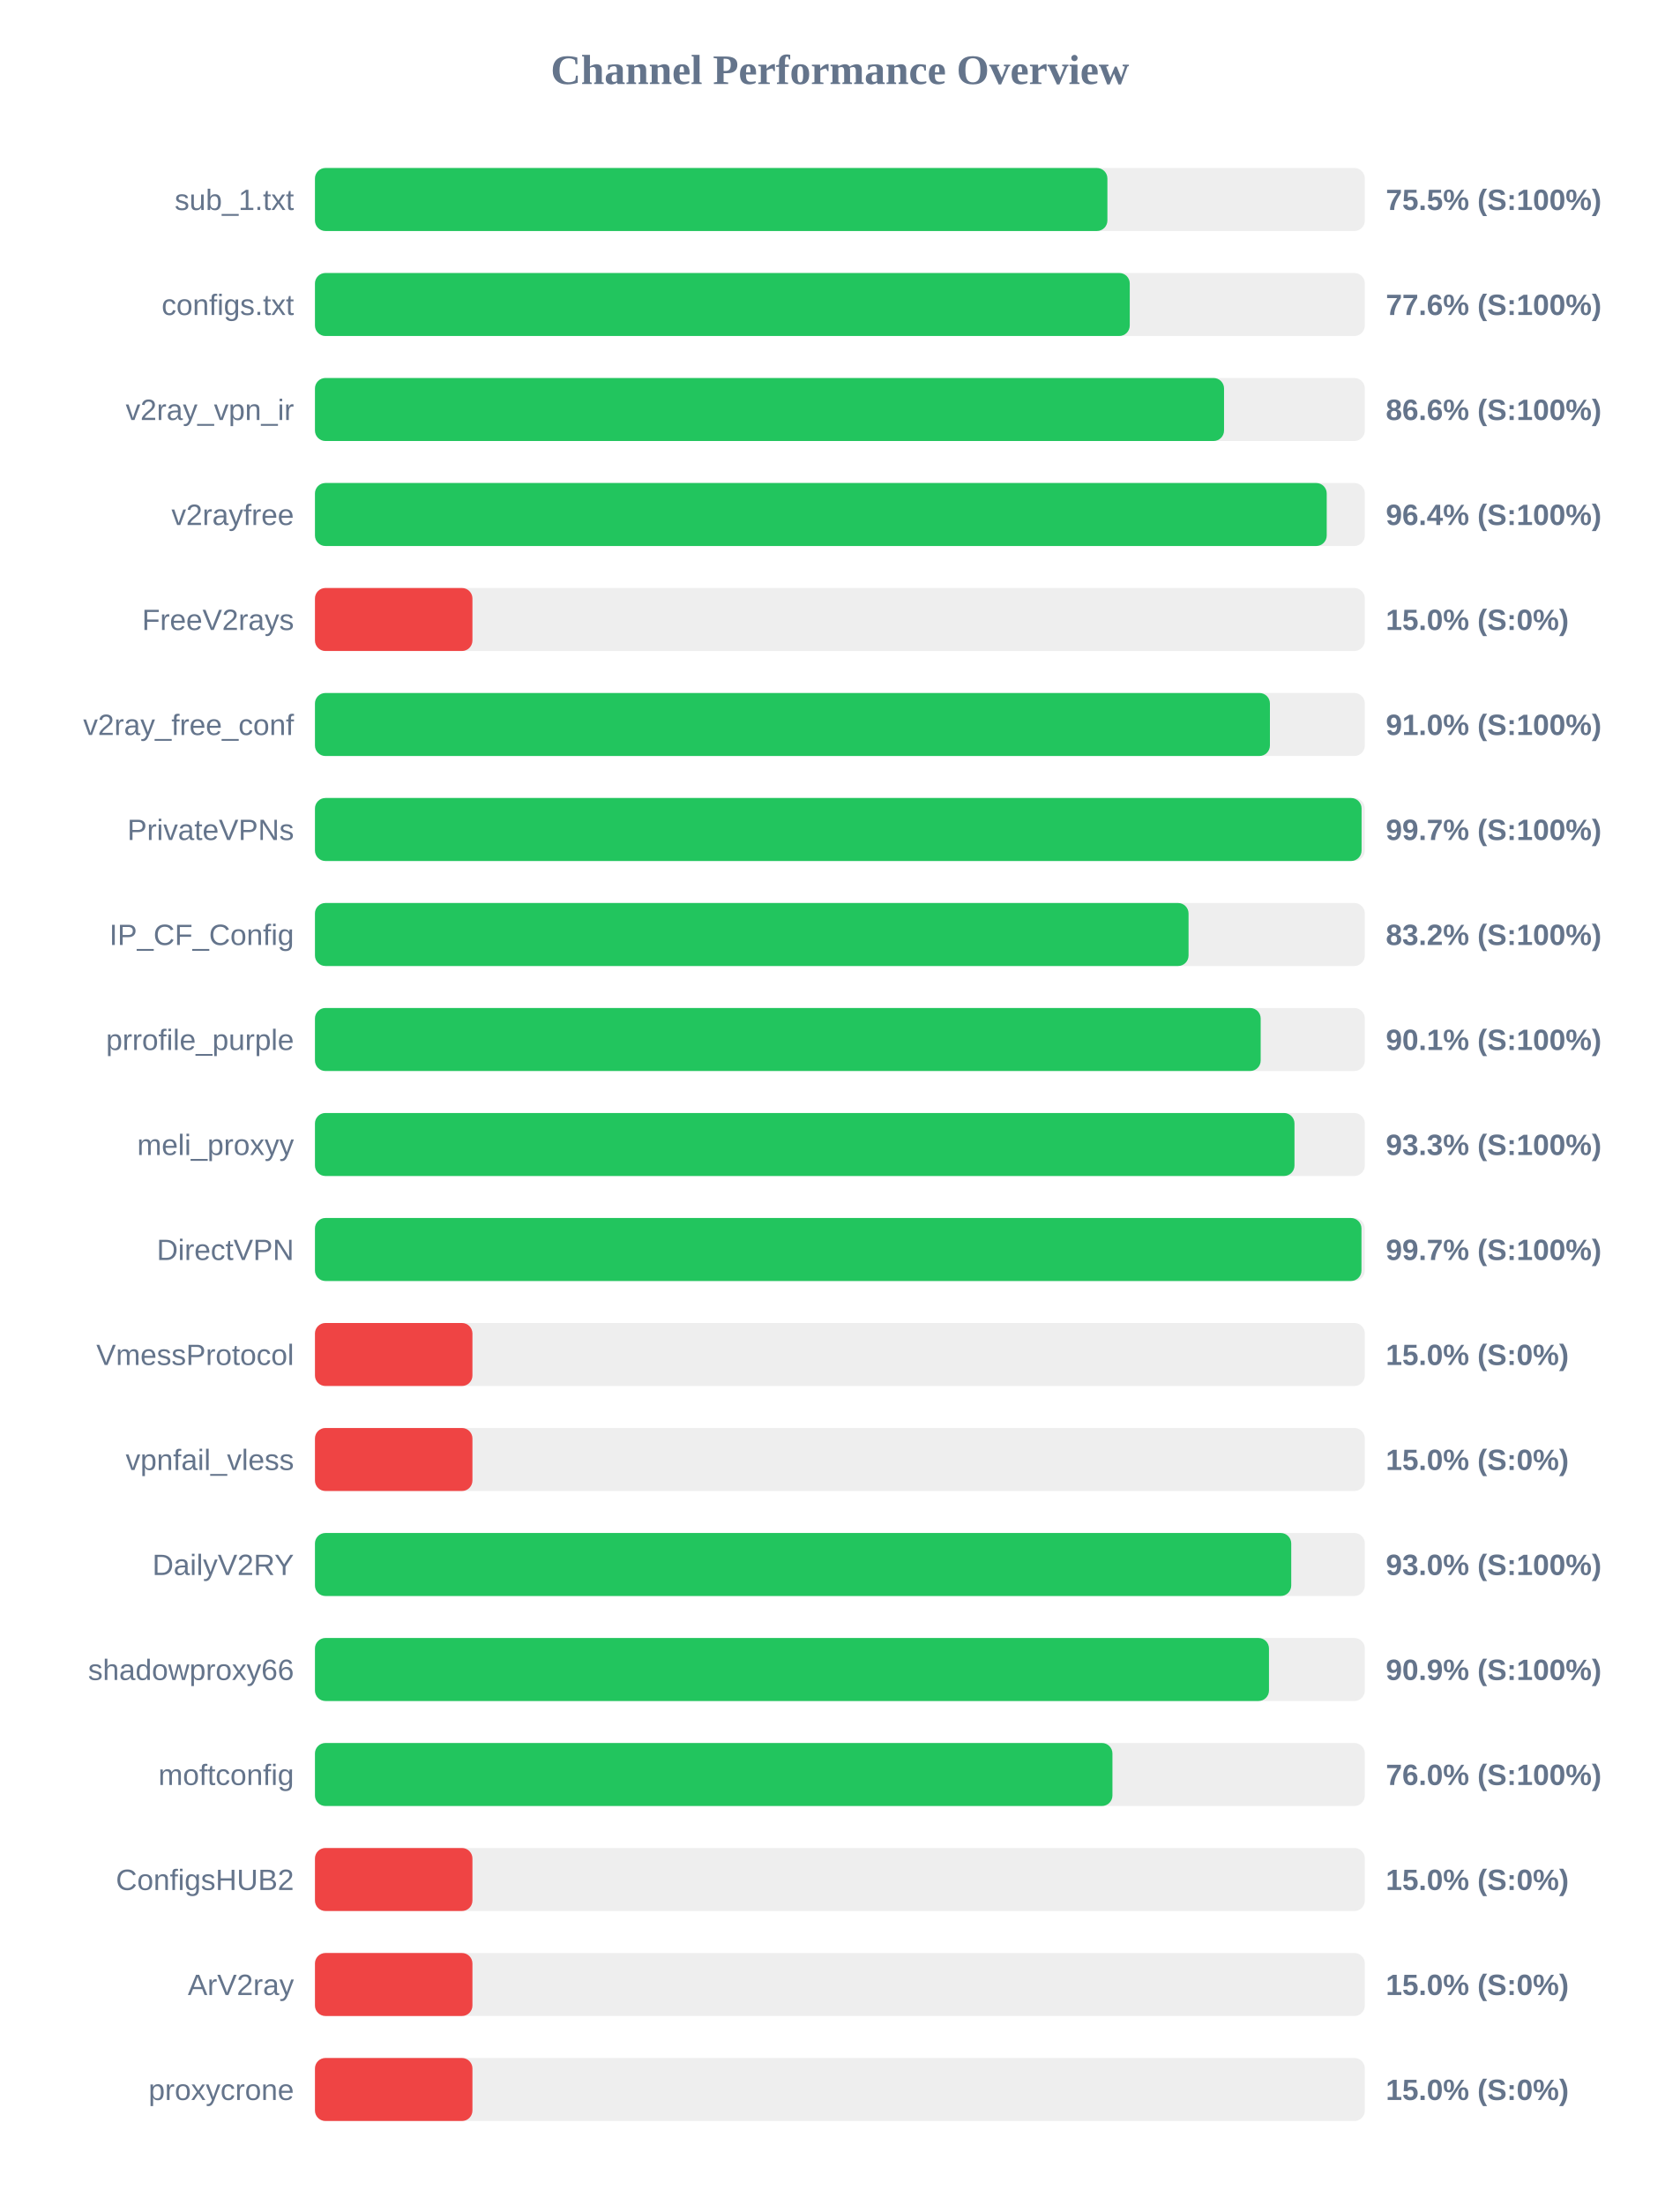
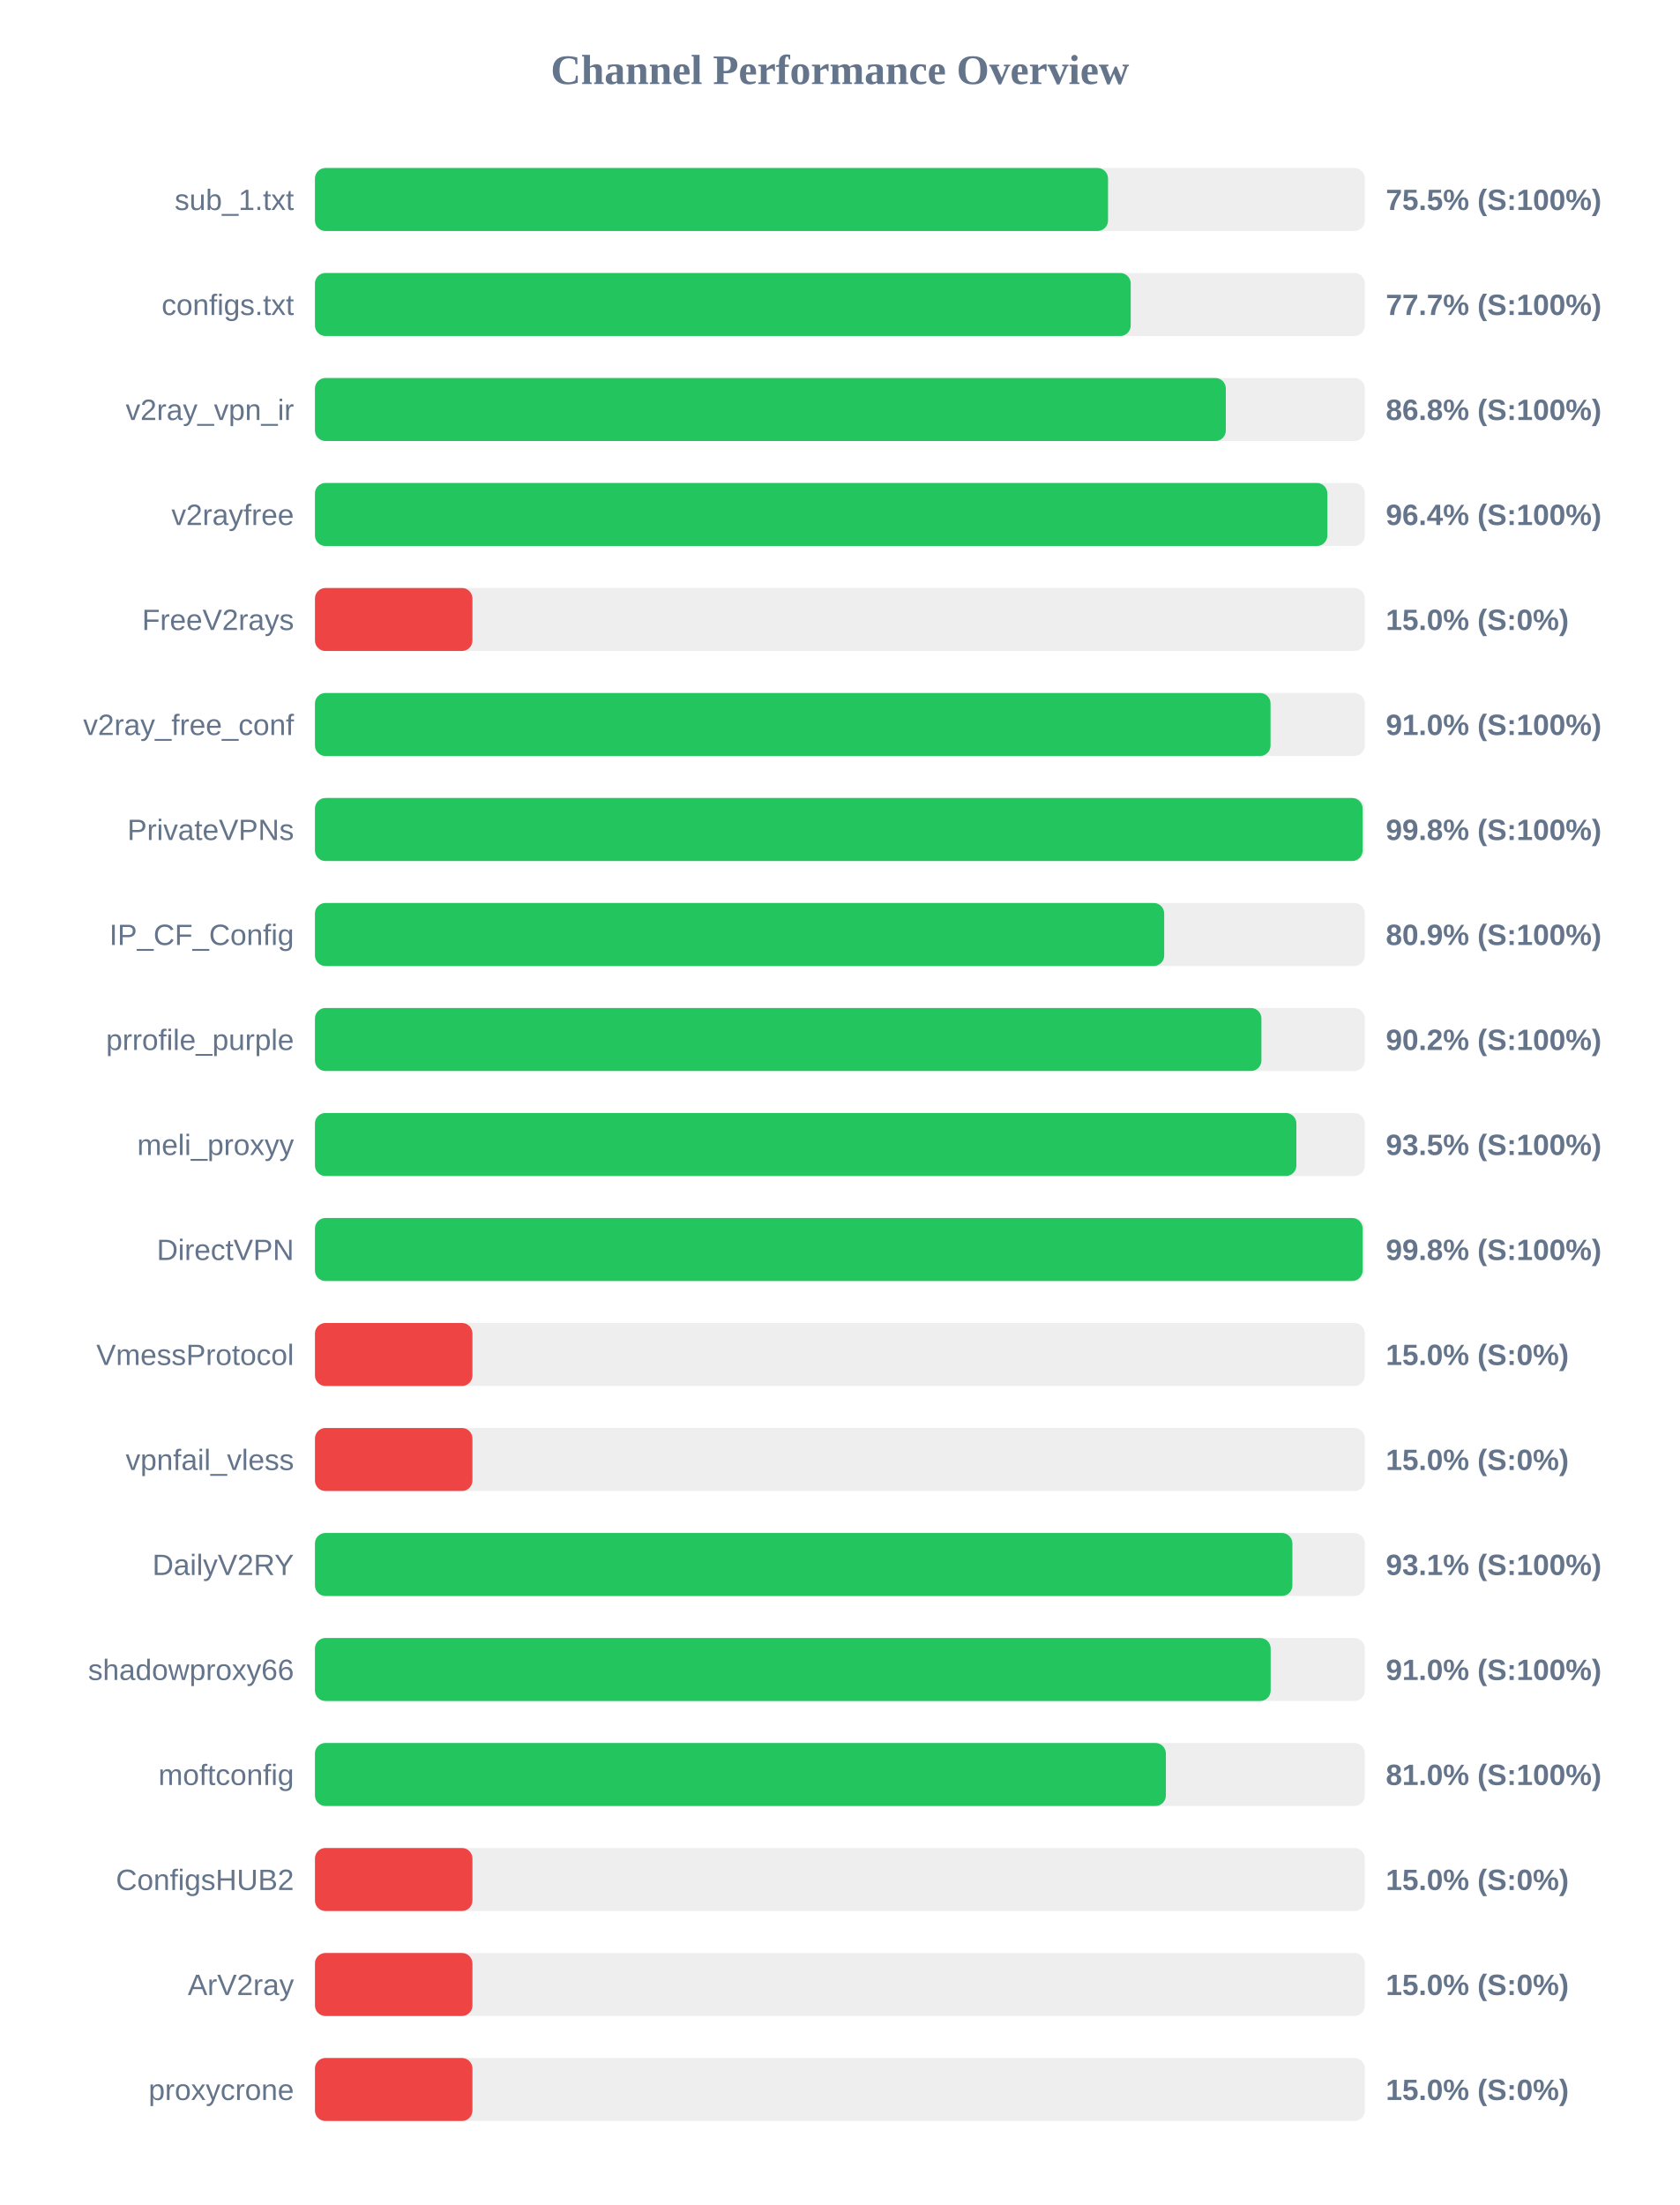
<svg xmlns="http://www.w3.org/2000/svg" width="800" height="1050" version="1.1">
  <style>
        .row { font: 14px Arial; fill: #64748b; }
        .score { font: bold 14px Arial; fill: #64748b; }
    </style>
  <text x="400" y="40" text-anchor="middle" font-size="20px" font-weight="bold" fill="#64748b">Channel Performance Overview</text>
  <rect x="150" y="80" width="500" height="30" fill="#eee" rx="5" />
-   <rect x="150" y="80" width="377.4" height="30" fill="#22c55e" rx="5" />
+   <rect x="150" y="80" width="377.7" height="30" fill="#22c55e" rx="5" />
  <text x="140" y="100" text-anchor="end" class="row">sub_1.txt</text>
  <text x="660" y="100" text-anchor="start" class="score">75.5% (S:100%)</text>
  <rect x="150" y="130" width="500" height="30" fill="#eee" rx="5" />
-   <rect x="150" y="130" width="388.05" height="30" fill="#22c55e" rx="5" />
+   <rect x="150" y="130" width="388.5" height="30" fill="#22c55e" rx="5" />
  <text x="140" y="150" text-anchor="end" class="row">configs.txt</text>
-   <text x="660" y="150" text-anchor="start" class="score">77.6% (S:100%)</text>
+   <text x="660" y="150" text-anchor="start" class="score">77.7% (S:100%)</text>
  <rect x="150" y="180" width="500" height="30" fill="#eee" rx="5" />
-   <rect x="150" y="180" width="432.95" height="30" fill="#22c55e" rx="5" />
+   <rect x="150" y="180" width="433.8" height="30" fill="#22c55e" rx="5" />
  <text x="140" y="200" text-anchor="end" class="row">v2ray_vpn_ir</text>
-   <text x="660" y="200" text-anchor="start" class="score">86.6% (S:100%)</text>
+   <text x="660" y="200" text-anchor="start" class="score">86.8% (S:100%)</text>
  <rect x="150" y="230" width="500" height="30" fill="#eee" rx="5" />
-   <rect x="150" y="230" width="481.85" height="30" fill="#22c55e" rx="5" />
+   <rect x="150" y="230" width="482.15" height="30" fill="#22c55e" rx="5" />
  <text x="140" y="250" text-anchor="end" class="row">v2rayfree</text>
  <text x="660" y="250" text-anchor="start" class="score">96.4% (S:100%)</text>
  <rect x="150" y="280" width="500" height="30" fill="#eee" rx="5" />
  <rect x="150" y="280" width="75.0" height="30" fill="#ef4444" rx="5" />
  <text x="140" y="300" text-anchor="end" class="row">FreeV2rays</text>
  <text x="660" y="300" text-anchor="start" class="score">15.0% (S:0%)</text>
  <rect x="150" y="330" width="500" height="30" fill="#eee" rx="5" />
-   <rect x="150" y="330" width="454.8" height="30" fill="#22c55e" rx="5" />
+   <rect x="150" y="330" width="455.1" height="30" fill="#22c55e" rx="5" />
  <text x="140" y="350" text-anchor="end" class="row">v2ray_free_conf</text>
  <text x="660" y="350" text-anchor="start" class="score">91.0% (S:100%)</text>
  <rect x="150" y="380" width="500" height="30" fill="#eee" rx="5" />
-   <rect x="150" y="380" width="498.45" height="30" fill="#22c55e" rx="5" />
+   <rect x="150" y="380" width="498.95" height="30" fill="#22c55e" rx="5" />
  <text x="140" y="400" text-anchor="end" class="row">PrivateVPNs</text>
-   <text x="660" y="400" text-anchor="start" class="score">99.7% (S:100%)</text>
+   <text x="660" y="400" text-anchor="start" class="score">99.8% (S:100%)</text>
  <rect x="150" y="430" width="500" height="30" fill="#eee" rx="5" />
-   <rect x="150" y="430" width="416.05" height="30" fill="#22c55e" rx="5" />
+   <rect x="150" y="430" width="404.45" height="30" fill="#22c55e" rx="5" />
  <text x="140" y="450" text-anchor="end" class="row">IP_CF_Config</text>
-   <text x="660" y="450" text-anchor="start" class="score">83.2% (S:100%)</text>
+   <text x="660" y="450" text-anchor="start" class="score">80.9% (S:100%)</text>
  <rect x="150" y="480" width="500" height="30" fill="#eee" rx="5" />
-   <rect x="150" y="480" width="450.4" height="30" fill="#22c55e" rx="5" />
+   <rect x="150" y="480" width="450.75" height="30" fill="#22c55e" rx="5" />
  <text x="140" y="500" text-anchor="end" class="row">prrofile_purple</text>
-   <text x="660" y="500" text-anchor="start" class="score">90.1% (S:100%)</text>
+   <text x="660" y="500" text-anchor="start" class="score">90.2% (S:100%)</text>
  <rect x="150" y="530" width="500" height="30" fill="#eee" rx="5" />
-   <rect x="150" y="530" width="466.5" height="30" fill="#22c55e" rx="5" />
+   <rect x="150" y="530" width="467.4" height="30" fill="#22c55e" rx="5" />
  <text x="140" y="550" text-anchor="end" class="row">meli_proxyy</text>
-   <text x="660" y="550" text-anchor="start" class="score">93.3% (S:100%)</text>
+   <text x="660" y="550" text-anchor="start" class="score">93.5% (S:100%)</text>
  <rect x="150" y="580" width="500" height="30" fill="#eee" rx="5" />
-   <rect x="150" y="580" width="498.4" height="30" fill="#22c55e" rx="5" />
+   <rect x="150" y="580" width="498.95" height="30" fill="#22c55e" rx="5" />
  <text x="140" y="600" text-anchor="end" class="row">DirectVPN</text>
-   <text x="660" y="600" text-anchor="start" class="score">99.7% (S:100%)</text>
+   <text x="660" y="600" text-anchor="start" class="score">99.8% (S:100%)</text>
  <rect x="150" y="630" width="500" height="30" fill="#eee" rx="5" />
  <rect x="150" y="630" width="75.0" height="30" fill="#ef4444" rx="5" />
  <text x="140" y="650" text-anchor="end" class="row">VmessProtocol</text>
  <text x="660" y="650" text-anchor="start" class="score">15.0% (S:0%)</text>
  <rect x="150" y="680" width="500" height="30" fill="#eee" rx="5" />
  <rect x="150" y="680" width="75.0" height="30" fill="#ef4444" rx="5" />
  <text x="140" y="700" text-anchor="end" class="row">vpnfail_vless</text>
  <text x="660" y="700" text-anchor="start" class="score">15.0% (S:0%)</text>
  <rect x="150" y="730" width="500" height="30" fill="#eee" rx="5" />
-   <rect x="150" y="730" width="464.95" height="30" fill="#22c55e" rx="5" />
+   <rect x="150" y="730" width="465.5" height="30" fill="#22c55e" rx="5" />
  <text x="140" y="750" text-anchor="end" class="row">DailyV2RY</text>
-   <text x="660" y="750" text-anchor="start" class="score">93.0% (S:100%)</text>
+   <text x="660" y="750" text-anchor="start" class="score">93.1% (S:100%)</text>
  <rect x="150" y="780" width="500" height="30" fill="#eee" rx="5" />
-   <rect x="150" y="780" width="454.35" height="30" fill="#22c55e" rx="5" />
+   <rect x="150" y="780" width="455.15" height="30" fill="#22c55e" rx="5" />
  <text x="140" y="800" text-anchor="end" class="row">shadowproxy66</text>
-   <text x="660" y="800" text-anchor="start" class="score">90.9% (S:100%)</text>
+   <text x="660" y="800" text-anchor="start" class="score">91.0% (S:100%)</text>
  <rect x="150" y="830" width="500" height="30" fill="#eee" rx="5" />
-   <rect x="150" y="830" width="379.8" height="30" fill="#22c55e" rx="5" />
+   <rect x="150" y="830" width="405.25" height="30" fill="#22c55e" rx="5" />
  <text x="140" y="850" text-anchor="end" class="row">moftconfig</text>
-   <text x="660" y="850" text-anchor="start" class="score">76.0% (S:100%)</text>
+   <text x="660" y="850" text-anchor="start" class="score">81.0% (S:100%)</text>
  <rect x="150" y="880" width="500" height="30" fill="#eee" rx="5" />
  <rect x="150" y="880" width="75.0" height="30" fill="#ef4444" rx="5" />
  <text x="140" y="900" text-anchor="end" class="row">ConfigsHUB2</text>
  <text x="660" y="900" text-anchor="start" class="score">15.0% (S:0%)</text>
  <rect x="150" y="930" width="500" height="30" fill="#eee" rx="5" />
  <rect x="150" y="930" width="75.0" height="30" fill="#ef4444" rx="5" />
  <text x="140" y="950" text-anchor="end" class="row">ArV2ray</text>
  <text x="660" y="950" text-anchor="start" class="score">15.0% (S:0%)</text>
  <rect x="150" y="980" width="500" height="30" fill="#eee" rx="5" />
  <rect x="150" y="980" width="75.0" height="30" fill="#ef4444" rx="5" />
  <text x="140" y="1000" text-anchor="end" class="row">proxycrone</text>
  <text x="660" y="1000" text-anchor="start" class="score">15.0% (S:0%)</text>
</svg>
